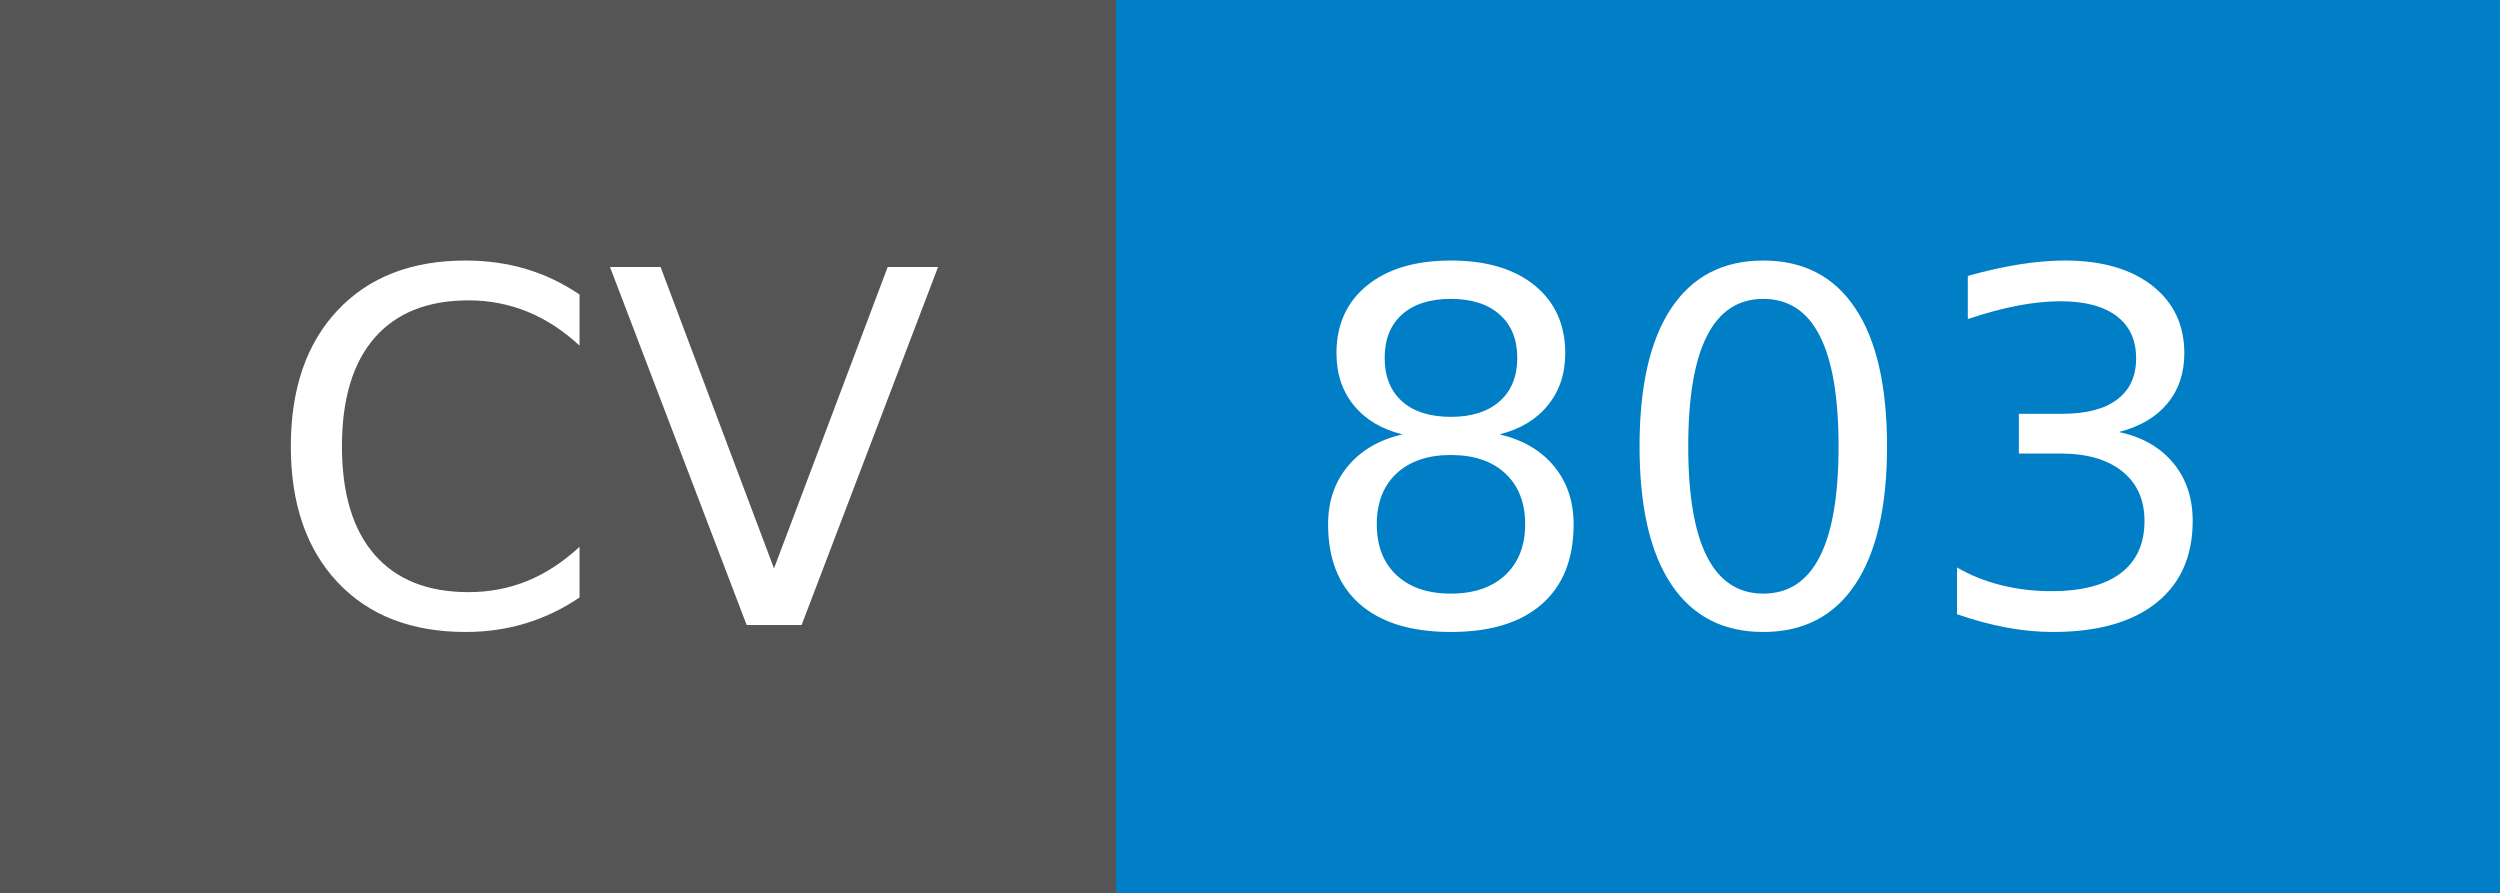
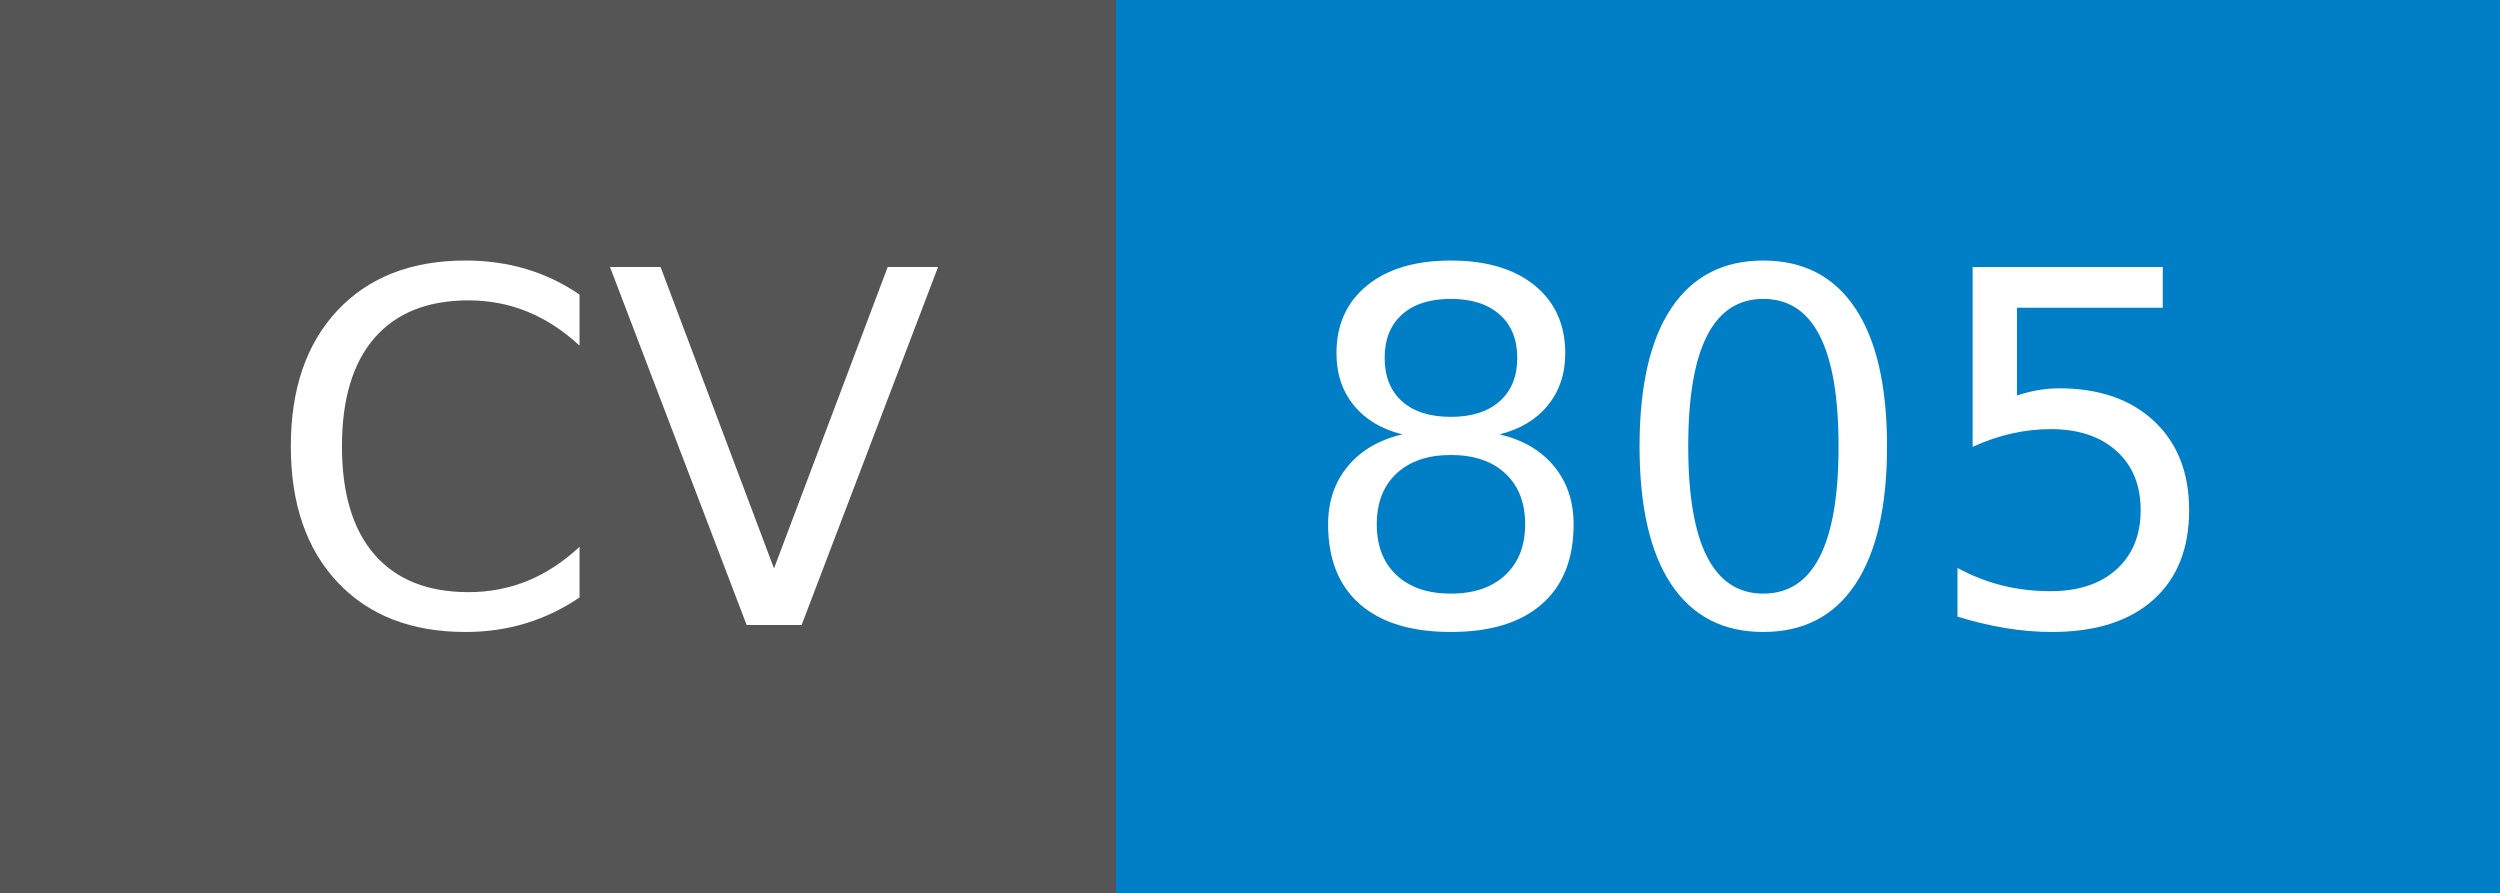
- <svg xmlns="http://www.w3.org/2000/svg" width="56" height="20" role="img" aria-label="CV: 803">
+ <svg xmlns="http://www.w3.org/2000/svg" width="56" height="20" role="img" aria-label="CV: 805">
  <g shape-rendering="crispEdges">
    <rect width="25" height="20" fill="#555" />
    <rect x="25" width="31" height="20" fill="#007ec6" />
  </g>
  <g fill="#fff" text-anchor="middle" font-family="Verdana,Geneva,DejaVu Sans,sans-serif" text-rendering="geometricPrecision" font-size="110">
    <text x="135" y="140" transform="scale(.1)" fill="#fff" textLength="150">CV</text>
-     <text x="395" y="140" transform="scale(.1)" fill="#fff" textLength="210">803</text>
+     <text x="395" y="140" transform="scale(.1)" fill="#fff" textLength="210">805</text>
  </g>
</svg>
